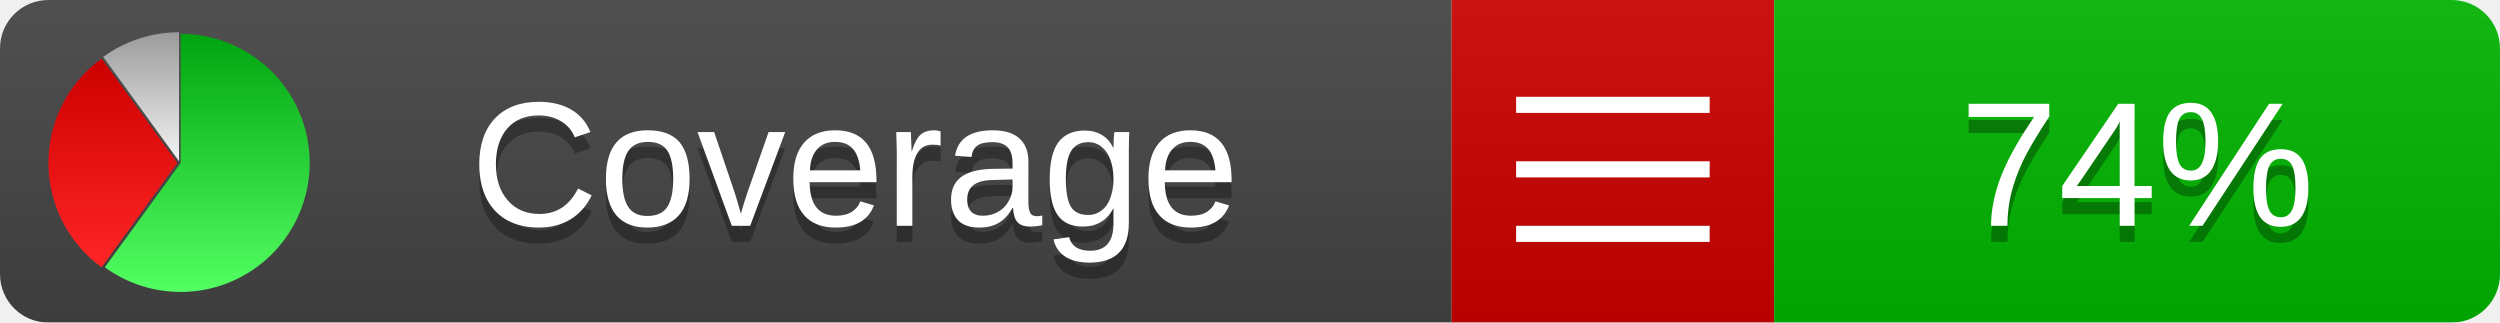
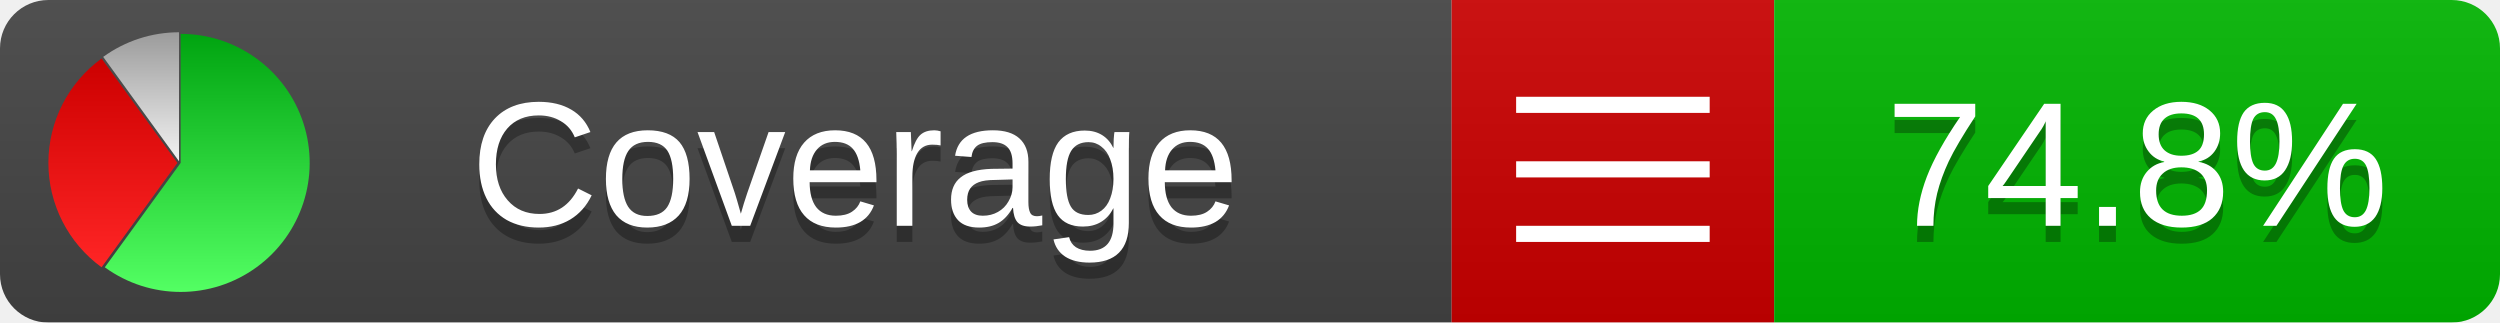
<svg xmlns="http://www.w3.org/2000/svg" xmlns:xlink="http://www.w3.org/1999/xlink" width="155" height="20">
  <style type="text/css">
          
            @keyframes fadeout {
              0 % { visibility: visible; opacity: 1; }
              40% { visibility: visible; opacity: 1; }
              50% { visibility: hidden; opacity: 0; }
              90% { visibility: hidden; opacity: 0; }
              100% { visibility: visible; opacity: 1; }
            }
            @keyframes fadein {
              0% { visibility: hidden; opacity: 0; }
              40% { visibility: hidden; opacity: 0; }
              50% { visibility: visible; opacity: 1; }
              90% { visibility: visible; opacity: 1; }
              100% { visibility: hidden; opacity: 0; }
            }
            .linecoverage {
                animation-duration: 10s;
                animation-name: fadeout;
                animation-iteration-count: infinite;
            }
            .branchcoverage {
                animation-duration: 10s;
                animation-name: fadein;
                animation-iteration-count: infinite;
            }
          
    </style>
  <defs>
    <linearGradient id="gradient" x2="0" y2="100%">
      <stop offset="0" stop-color="#bbb" stop-opacity=".1" />
      <stop offset="1" stop-opacity=".1" />
    </linearGradient>
    <linearGradient id="green" x2="0" y2="100%">
      <stop offset="0" stop-color="#00A410" />
      <stop offset="1" stop-color="#53FF63" />
    </linearGradient>
    <linearGradient id="red" x2="0" y2="100%">
      <stop offset="0" stop-color="#C00" />
      <stop offset="1" stop-color="#FF2525" />
    </linearGradient>
    <linearGradient id="gray" x2="0" y2="100%">
      <stop offset="0" stop-color="#9B9B9B" />
      <stop offset="1" stop-color="#F3F3F3" />
    </linearGradient>
    <mask id="mask">
      <rect width="155" height="20" rx="3" fill="#fff" />
    </mask>
    <g id="icon">
      <path style="fill:url(#green);" d="M205,202.5 l0,-200 a200,200 0 1,1 -117.558,361.803 z" />
      <path style="fill:url(#red);" d="M200,202.5 l-117.558,161.803 a200,200 0 0,1 0,-323.607 z" />
      <path style="fill:url(#gray);" d="M202.5,200 l-117.558,-161.803 a200,200 0 0,1 117.558,-38.196 z" />
    </g>
  </defs>
  <g mask="url(#mask)">
    <rect x="0" y="0" width="90" height="20" fill="#444" />
    <rect x="90" y="0" width="20" height="20" fill="#c00" />
    <rect x="110" y="0" width="45" height="20" fill="#00B600" />
    <rect x="0" y="0" width="155" height="20" fill="url(#gradient)" />
  </g>
  <g>
    <path class="" stroke="#fff" d="M94 6.5 h12 M94 10.5 h12 M94 14.5 h12" />
  </g>
  <g fill="#fff" text-anchor="middle" font-family="Verdana,Arial,Geneva,sans-serif" font-size="11">
    <a xlink:href="https://github.com/danielpalme/ReportGenerator" target="_top">
      <use xlink:href="#icon" transform="translate(3,2) scale(.04)" />
    </a>
    <text x="53" y="15" fill="#010101" fill-opacity=".3">Coverage</text>
    <text x="53" y="14" fill="#fff">Coverage</text>
-     <text class="" x="132.5" y="15" fill="#010101" fill-opacity=".3">74%</text>
-     <text class="" x="132.5" y="14">74%</text>
+     <text class="" x="132.5" y="15" fill="#010101" fill-opacity=".3">74.8%</text>
+     <text class="" x="132.5" y="14">74.8%</text>
  </g>
  <g>
    <rect class="" x="90" y="0" width="65" height="20" fill-opacity="0" />
  </g>
</svg>
